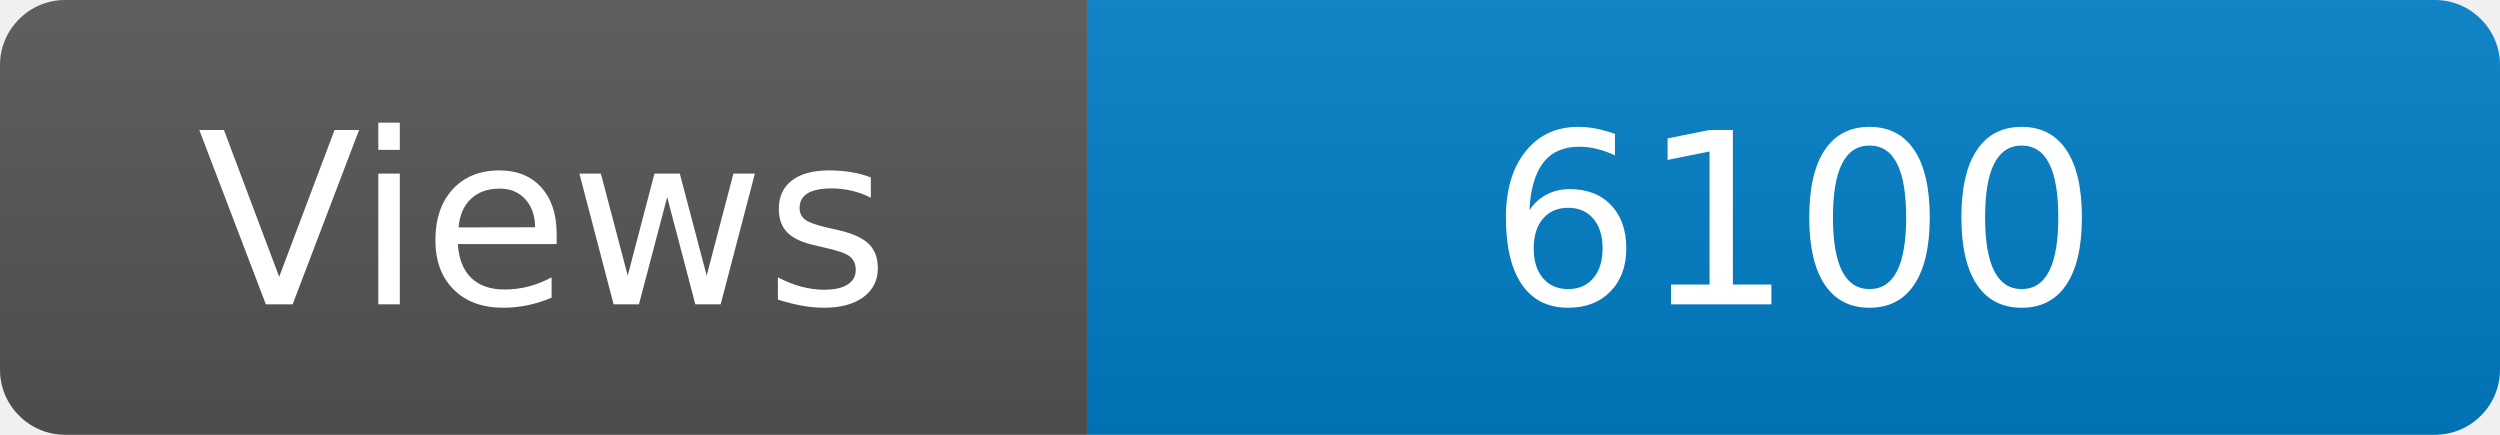
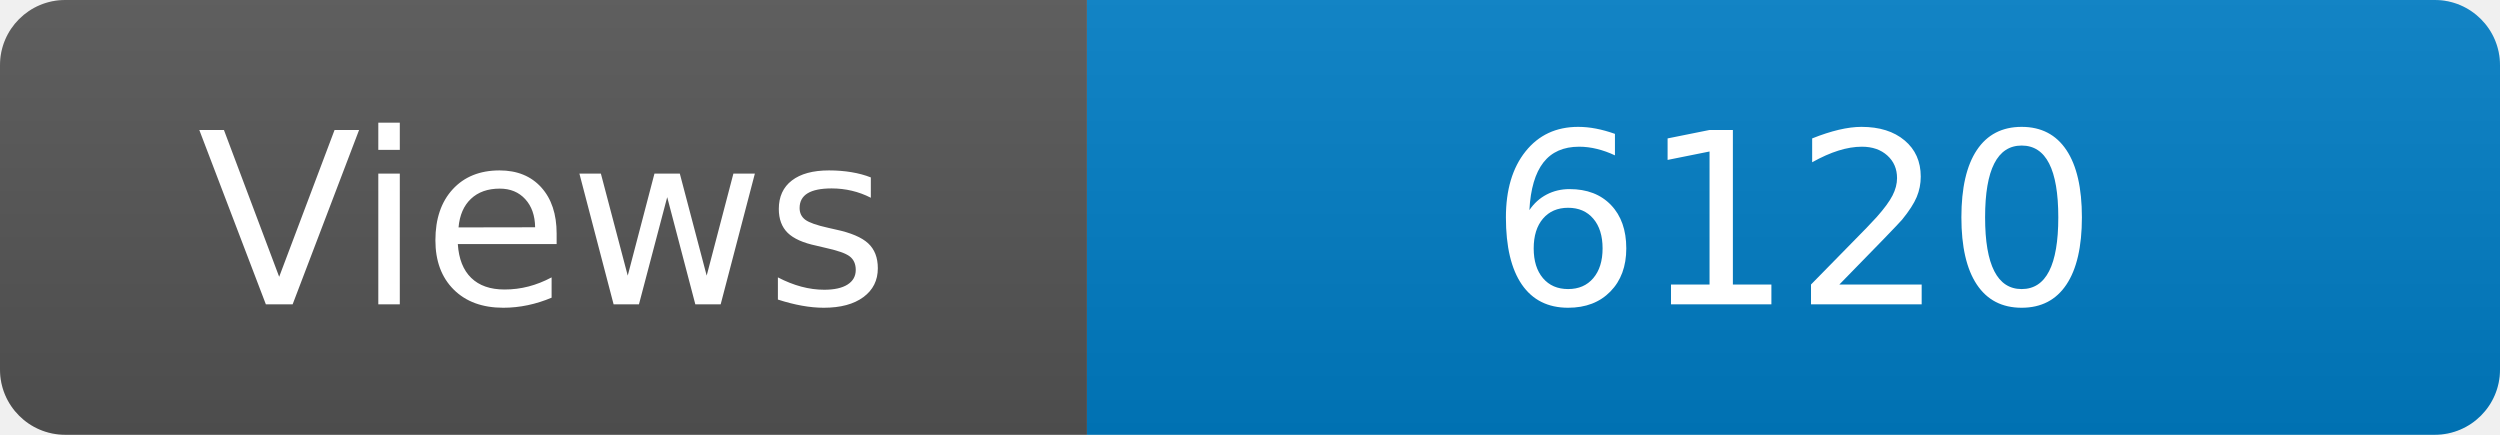
<svg xmlns="http://www.w3.org/2000/svg" width="115" height="20" role="img" aria-label="Maintained?: yes">
  <linearGradient id="s" x2="0" y2="100%">
    <stop offset="0" stop-color="#bbb" stop-opacity=".1" />
    <stop offset="1" stop-opacity=".1" />
  </linearGradient>
  <clipPath id="r">
    <rect width="115" height="20" rx="3" fill="#fff" />
  </clipPath>
  <g clip-path="url(#r)">
    <rect width="50" height="20" fill="#555" />
    <rect x="50" width="160" height="20" fill="#007ec6" />
    <rect width="115" height="20" fill="url(#s)" />
  </g>
  <g fill="#fff" text-anchor="middle" font-family="Verdana,Geneva,DejaVu Sans,sans-serif" font-size="110">
    <text x="250" y="140" transform="scale(.1)" fill="#fff">Views</text>
-     <text x="825" y="140" transform="scale(.1)" fill="#fff">6100</text>
+     <text x="825" y="140" transform="scale(.1)" fill="#fff">6120</text>
  </g>
</svg>
